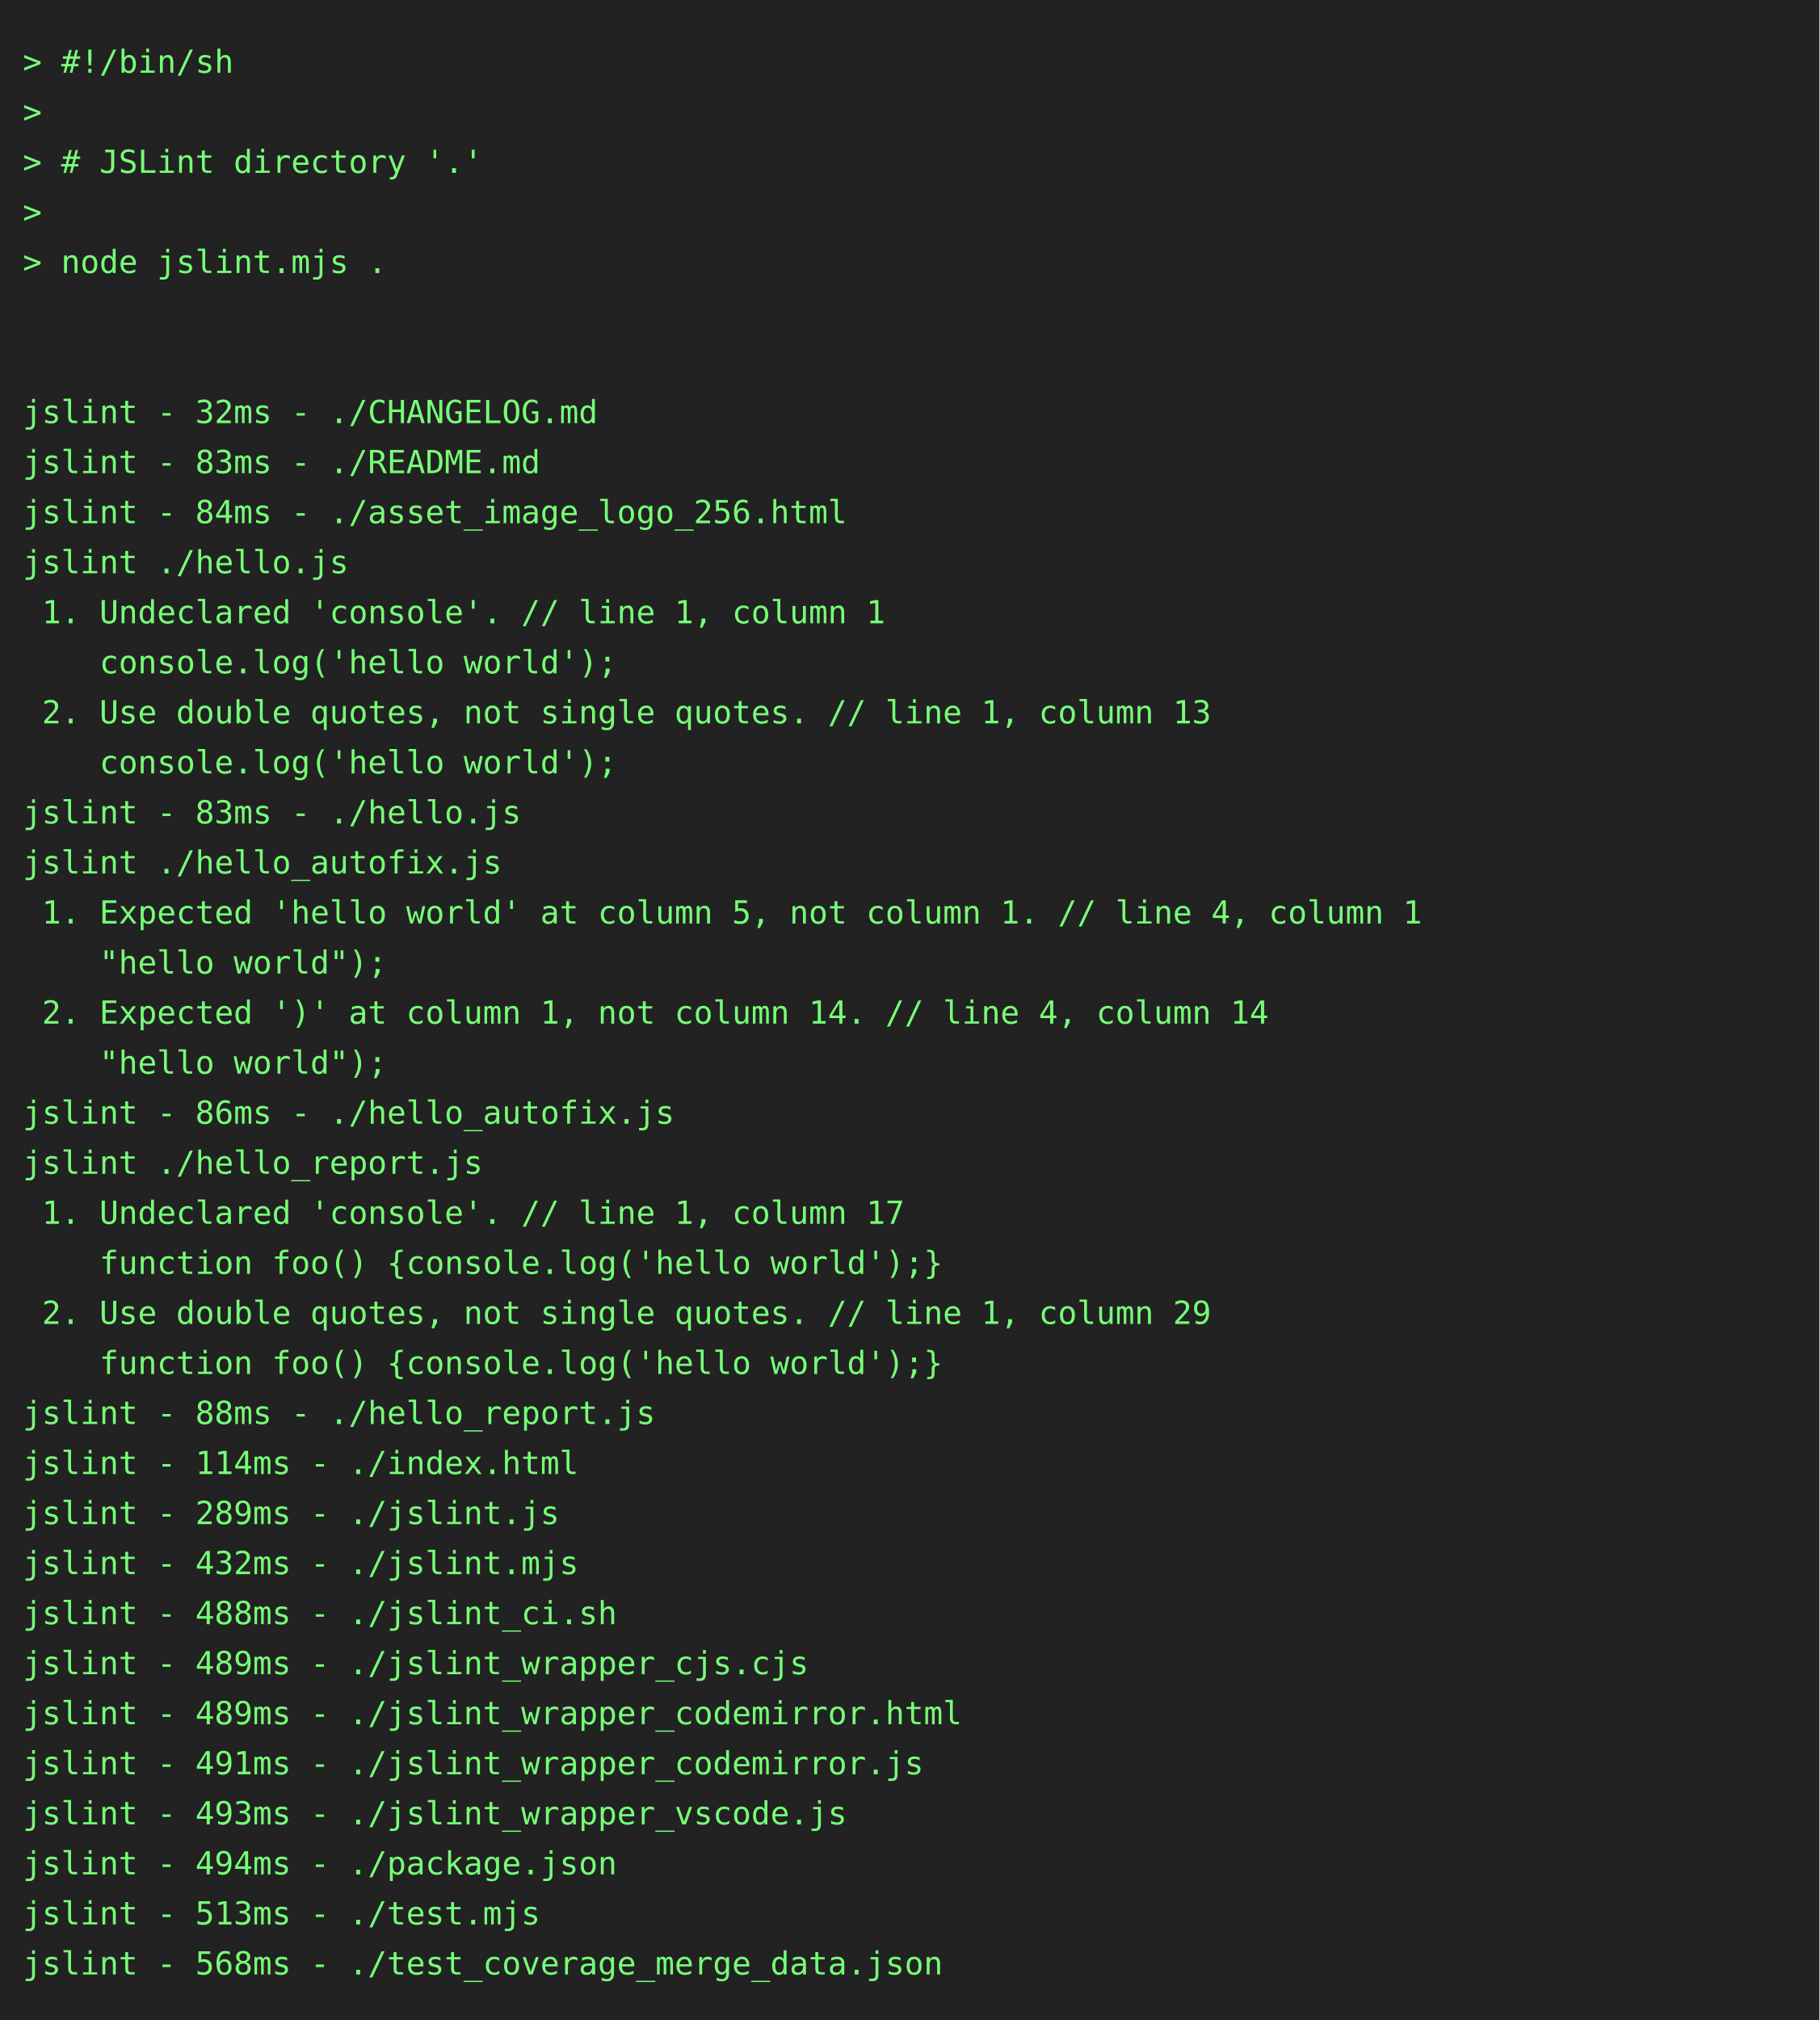
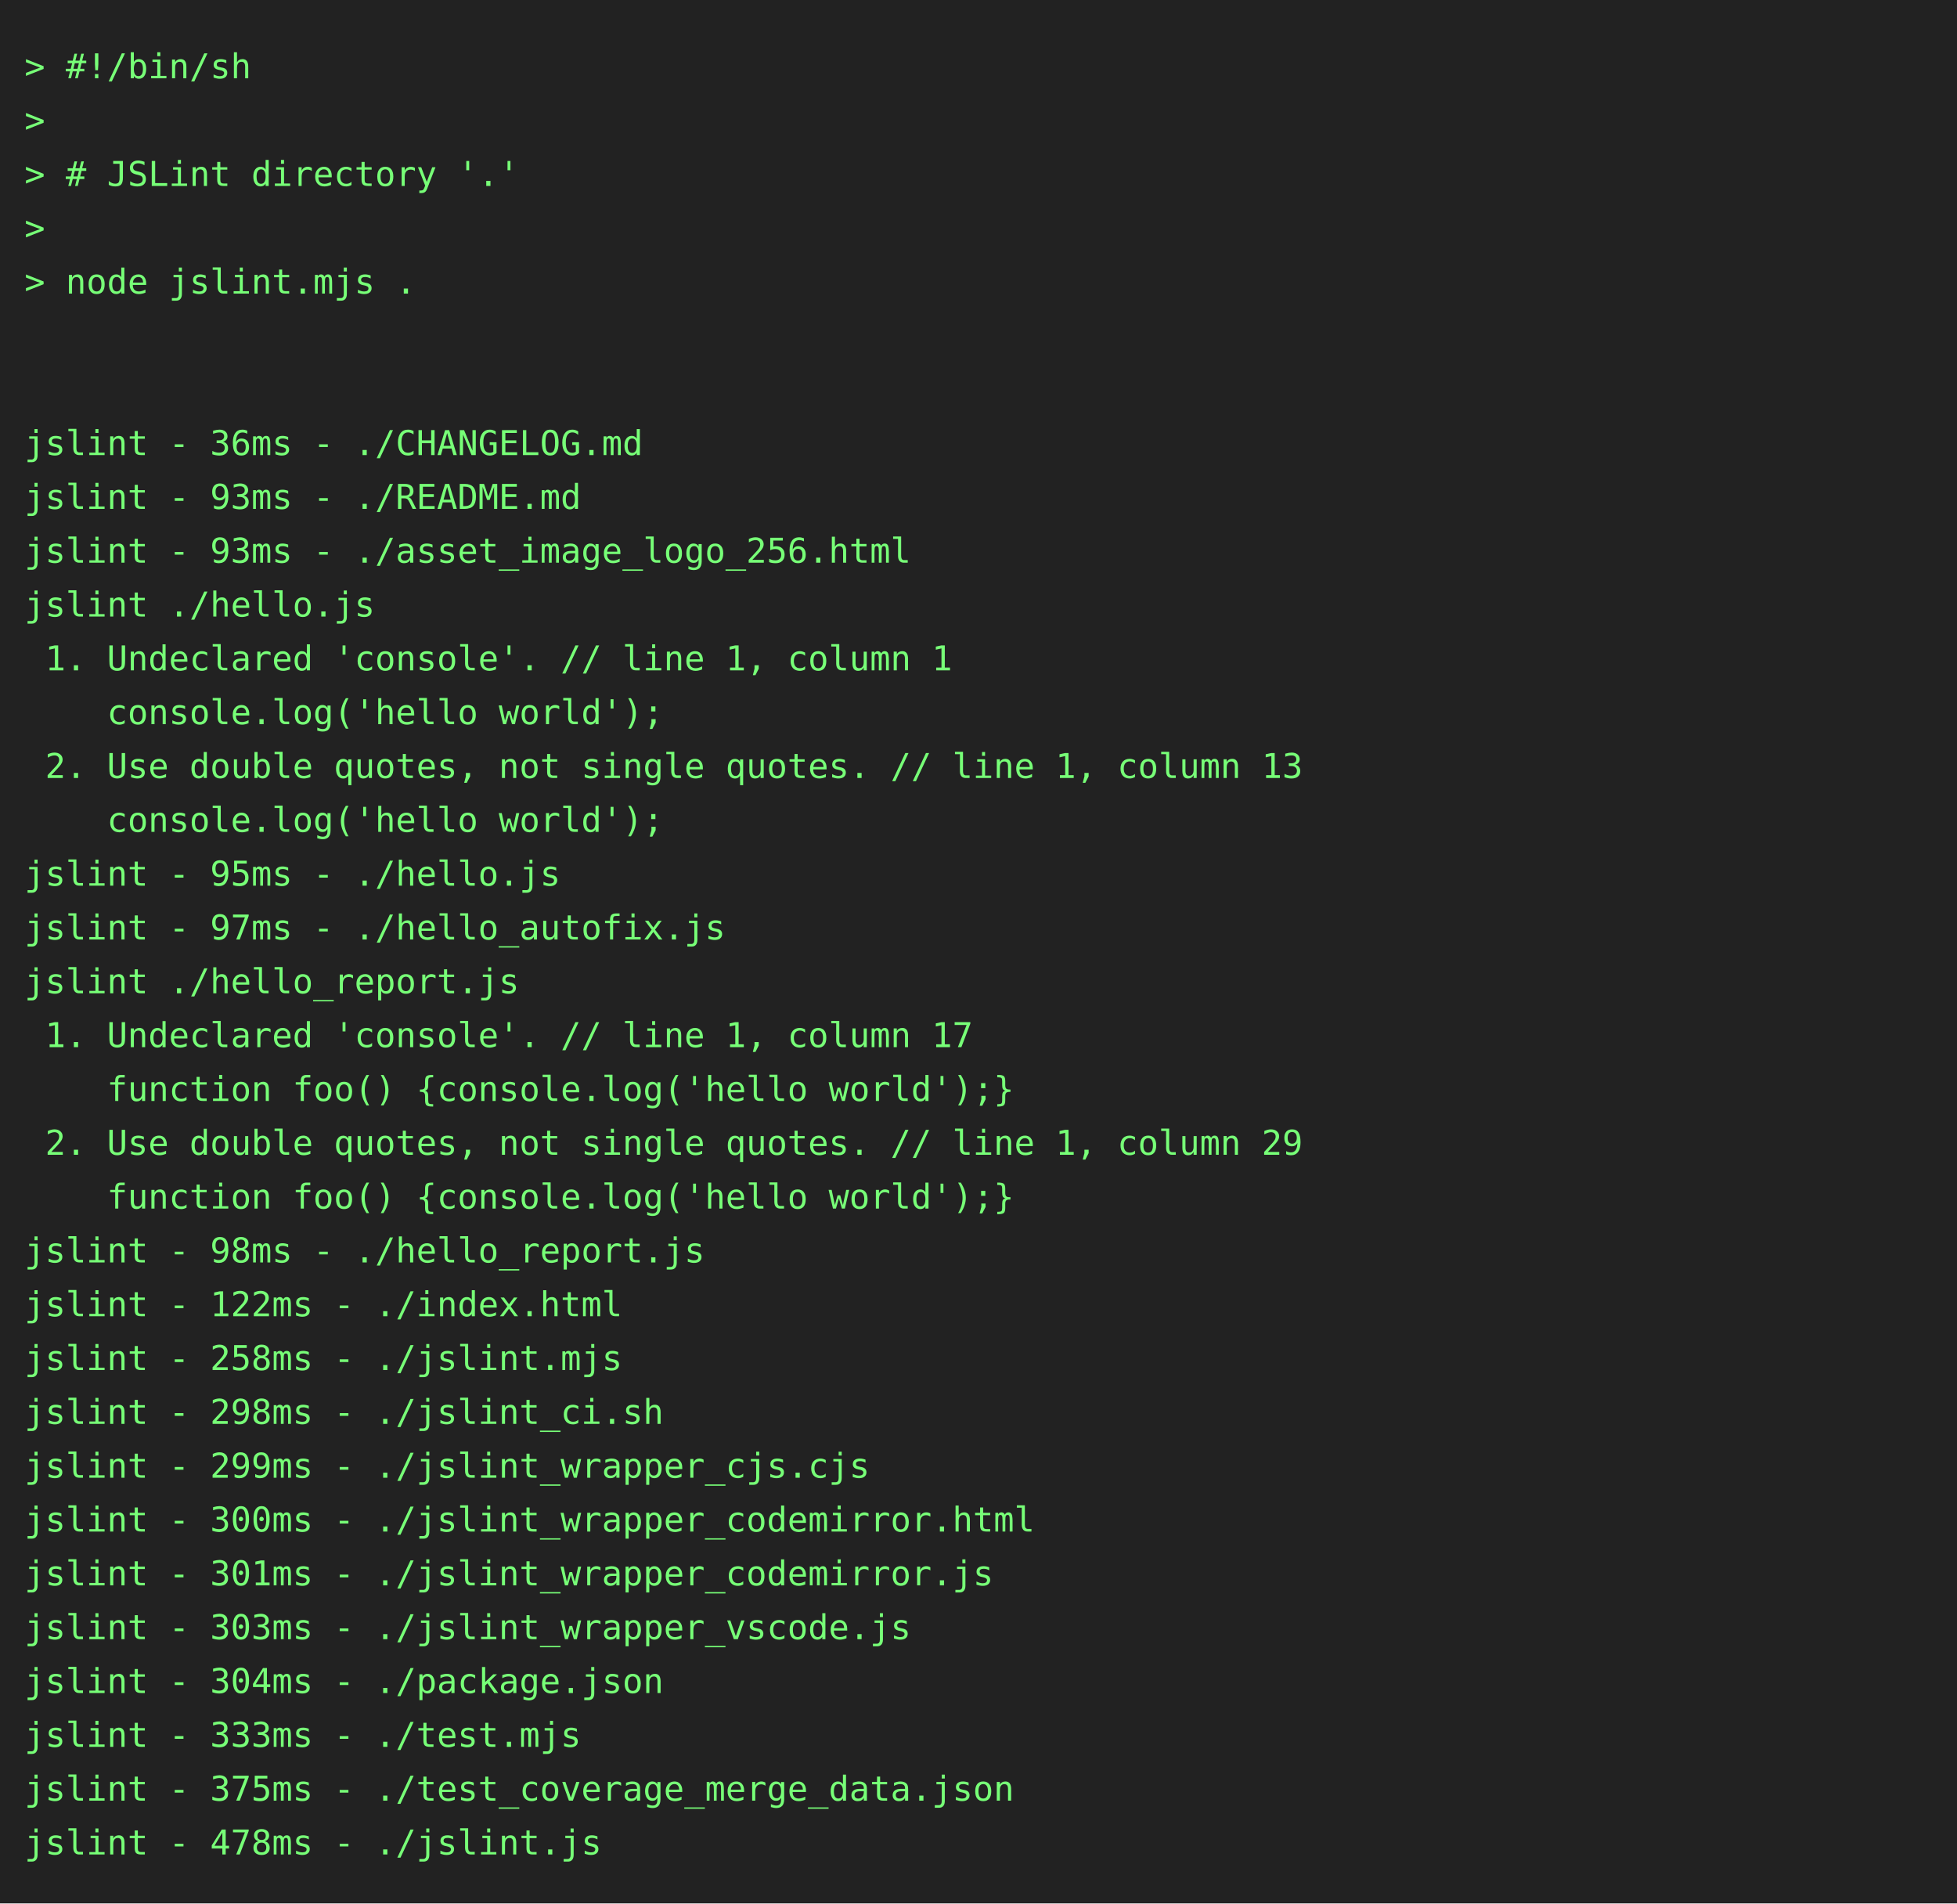
- <svg xmlns="http://www.w3.org/2000/svg" height="888" width="800">
-   <rect height="888" fill="#222" width="800" />
+ <svg xmlns="http://www.w3.org/2000/svg" height="778" width="800">
+   <rect height="778" fill="#222" width="800" />
  <text fill="#7f7" font-family="consolas, menlo, monospace" font-size="14" xml:space="preserve">
    <tspan lengthAdjust="spacingAndGlyphs" textLength="768" x="10" y="32">&gt; #!/bin/sh                                                                                      </tspan>
    <tspan lengthAdjust="spacingAndGlyphs" textLength="768" x="10" y="54">&gt;                                                                                                </tspan>
    <tspan lengthAdjust="spacingAndGlyphs" textLength="768" x="10" y="76">&gt; # JSLint directory '.'                                                                         </tspan>
    <tspan lengthAdjust="spacingAndGlyphs" textLength="768" x="10" y="98">&gt;                                                                                                </tspan>
    <tspan lengthAdjust="spacingAndGlyphs" textLength="768" x="10" y="120">&gt; node jslint.mjs .                                                                              </tspan>
    <tspan lengthAdjust="spacingAndGlyphs" textLength="768" x="10" y="142">                                                                                                 </tspan>
    <tspan lengthAdjust="spacingAndGlyphs" textLength="768" x="10" y="164">                                                                                                 </tspan>
-     <tspan lengthAdjust="spacingAndGlyphs" textLength="768" x="10" y="186">jslint - 32ms - ./CHANGELOG.md                                                                   </tspan>
-     <tspan lengthAdjust="spacingAndGlyphs" textLength="768" x="10" y="208">jslint - 83ms - ./README.md                                                                      </tspan>
-     <tspan lengthAdjust="spacingAndGlyphs" textLength="768" x="10" y="230">jslint - 84ms - ./asset_image_logo_256.html                                                      </tspan>
+     <tspan lengthAdjust="spacingAndGlyphs" textLength="768" x="10" y="186">jslint - 36ms - ./CHANGELOG.md                                                                   </tspan>
+     <tspan lengthAdjust="spacingAndGlyphs" textLength="768" x="10" y="208">jslint - 93ms - ./README.md                                                                      </tspan>
+     <tspan lengthAdjust="spacingAndGlyphs" textLength="768" x="10" y="230">jslint - 93ms - ./asset_image_logo_256.html                                                      </tspan>
    <tspan lengthAdjust="spacingAndGlyphs" textLength="768" x="10" y="252">jslint ./hello.js                                                                                </tspan>
    <tspan lengthAdjust="spacingAndGlyphs" textLength="768" x="10" y="274"> 1. Undeclared 'console'. // line 1, column 1                                                    </tspan>
    <tspan lengthAdjust="spacingAndGlyphs" textLength="768" x="10" y="296">    console.log('hello world');                                                                  </tspan>
    <tspan lengthAdjust="spacingAndGlyphs" textLength="768" x="10" y="318"> 2. Use double quotes, not single quotes. // line 1, column 13                                   </tspan>
    <tspan lengthAdjust="spacingAndGlyphs" textLength="768" x="10" y="340">    console.log('hello world');                                                                  </tspan>
-     <tspan lengthAdjust="spacingAndGlyphs" textLength="768" x="10" y="362">jslint - 83ms - ./hello.js                                                                       </tspan>
-     <tspan lengthAdjust="spacingAndGlyphs" textLength="768" x="10" y="384">jslint ./hello_autofix.js                                                                        </tspan>
-     <tspan lengthAdjust="spacingAndGlyphs" textLength="768" x="10" y="406"> 1. Expected 'hello world' at column 5, not column 1. // line 4, column 1                        </tspan>
-     <tspan lengthAdjust="spacingAndGlyphs" textLength="768" x="10" y="428">    "hello world");                                                                              </tspan>
-     <tspan lengthAdjust="spacingAndGlyphs" textLength="768" x="10" y="450"> 2. Expected ')' at column 1, not column 14. // line 4, column 14                                </tspan>
-     <tspan lengthAdjust="spacingAndGlyphs" textLength="768" x="10" y="472">    "hello world");                                                                              </tspan>
-     <tspan lengthAdjust="spacingAndGlyphs" textLength="768" x="10" y="494">jslint - 86ms - ./hello_autofix.js                                                               </tspan>
-     <tspan lengthAdjust="spacingAndGlyphs" textLength="768" x="10" y="516">jslint ./hello_report.js                                                                         </tspan>
-     <tspan lengthAdjust="spacingAndGlyphs" textLength="768" x="10" y="538"> 1. Undeclared 'console'. // line 1, column 17                                                   </tspan>
-     <tspan lengthAdjust="spacingAndGlyphs" textLength="768" x="10" y="560">    function foo() {console.log('hello world');}                                                 </tspan>
-     <tspan lengthAdjust="spacingAndGlyphs" textLength="768" x="10" y="582"> 2. Use double quotes, not single quotes. // line 1, column 29                                   </tspan>
-     <tspan lengthAdjust="spacingAndGlyphs" textLength="768" x="10" y="604">    function foo() {console.log('hello world');}                                                 </tspan>
-     <tspan lengthAdjust="spacingAndGlyphs" textLength="768" x="10" y="626">jslint - 88ms - ./hello_report.js                                                                </tspan>
-     <tspan lengthAdjust="spacingAndGlyphs" textLength="768" x="10" y="648">jslint - 114ms - ./index.html                                                                    </tspan>
-     <tspan lengthAdjust="spacingAndGlyphs" textLength="768" x="10" y="670">jslint - 289ms - ./jslint.js                                                                     </tspan>
-     <tspan lengthAdjust="spacingAndGlyphs" textLength="768" x="10" y="692">jslint - 432ms - ./jslint.mjs                                                                    </tspan>
-     <tspan lengthAdjust="spacingAndGlyphs" textLength="768" x="10" y="714">jslint - 488ms - ./jslint_ci.sh                                                                  </tspan>
-     <tspan lengthAdjust="spacingAndGlyphs" textLength="768" x="10" y="736">jslint - 489ms - ./jslint_wrapper_cjs.cjs                                                        </tspan>
-     <tspan lengthAdjust="spacingAndGlyphs" textLength="768" x="10" y="758">jslint - 489ms - ./jslint_wrapper_codemirror.html                                                </tspan>
-     <tspan lengthAdjust="spacingAndGlyphs" textLength="768" x="10" y="780">jslint - 491ms - ./jslint_wrapper_codemirror.js                                                  </tspan>
-     <tspan lengthAdjust="spacingAndGlyphs" textLength="768" x="10" y="802">jslint - 493ms - ./jslint_wrapper_vscode.js                                                      </tspan>
-     <tspan lengthAdjust="spacingAndGlyphs" textLength="768" x="10" y="824">jslint - 494ms - ./package.json                                                                  </tspan>
-     <tspan lengthAdjust="spacingAndGlyphs" textLength="768" x="10" y="846">jslint - 513ms - ./test.mjs                                                                      </tspan>
-     <tspan lengthAdjust="spacingAndGlyphs" textLength="768" x="10" y="868">jslint - 568ms - ./test_coverage_merge_data.json                                                 </tspan>
+     <tspan lengthAdjust="spacingAndGlyphs" textLength="768" x="10" y="362">jslint - 95ms - ./hello.js                                                                       </tspan>
+     <tspan lengthAdjust="spacingAndGlyphs" textLength="768" x="10" y="384">jslint - 97ms - ./hello_autofix.js                                                               </tspan>
+     <tspan lengthAdjust="spacingAndGlyphs" textLength="768" x="10" y="406">jslint ./hello_report.js                                                                         </tspan>
+     <tspan lengthAdjust="spacingAndGlyphs" textLength="768" x="10" y="428"> 1. Undeclared 'console'. // line 1, column 17                                                   </tspan>
+     <tspan lengthAdjust="spacingAndGlyphs" textLength="768" x="10" y="450">    function foo() {console.log('hello world');}                                                 </tspan>
+     <tspan lengthAdjust="spacingAndGlyphs" textLength="768" x="10" y="472"> 2. Use double quotes, not single quotes. // line 1, column 29                                   </tspan>
+     <tspan lengthAdjust="spacingAndGlyphs" textLength="768" x="10" y="494">    function foo() {console.log('hello world');}                                                 </tspan>
+     <tspan lengthAdjust="spacingAndGlyphs" textLength="768" x="10" y="516">jslint - 98ms - ./hello_report.js                                                                </tspan>
+     <tspan lengthAdjust="spacingAndGlyphs" textLength="768" x="10" y="538">jslint - 122ms - ./index.html                                                                    </tspan>
+     <tspan lengthAdjust="spacingAndGlyphs" textLength="768" x="10" y="560">jslint - 258ms - ./jslint.mjs                                                                    </tspan>
+     <tspan lengthAdjust="spacingAndGlyphs" textLength="768" x="10" y="582">jslint - 298ms - ./jslint_ci.sh                                                                  </tspan>
+     <tspan lengthAdjust="spacingAndGlyphs" textLength="768" x="10" y="604">jslint - 299ms - ./jslint_wrapper_cjs.cjs                                                        </tspan>
+     <tspan lengthAdjust="spacingAndGlyphs" textLength="768" x="10" y="626">jslint - 300ms - ./jslint_wrapper_codemirror.html                                                </tspan>
+     <tspan lengthAdjust="spacingAndGlyphs" textLength="768" x="10" y="648">jslint - 301ms - ./jslint_wrapper_codemirror.js                                                  </tspan>
+     <tspan lengthAdjust="spacingAndGlyphs" textLength="768" x="10" y="670">jslint - 303ms - ./jslint_wrapper_vscode.js                                                      </tspan>
+     <tspan lengthAdjust="spacingAndGlyphs" textLength="768" x="10" y="692">jslint - 304ms - ./package.json                                                                  </tspan>
+     <tspan lengthAdjust="spacingAndGlyphs" textLength="768" x="10" y="714">jslint - 333ms - ./test.mjs                                                                      </tspan>
+     <tspan lengthAdjust="spacingAndGlyphs" textLength="768" x="10" y="736">jslint - 375ms - ./test_coverage_merge_data.json                                                 </tspan>
+     <tspan lengthAdjust="spacingAndGlyphs" textLength="768" x="10" y="758">jslint - 478ms - ./jslint.js                                                                     </tspan>
  </text>
</svg>
